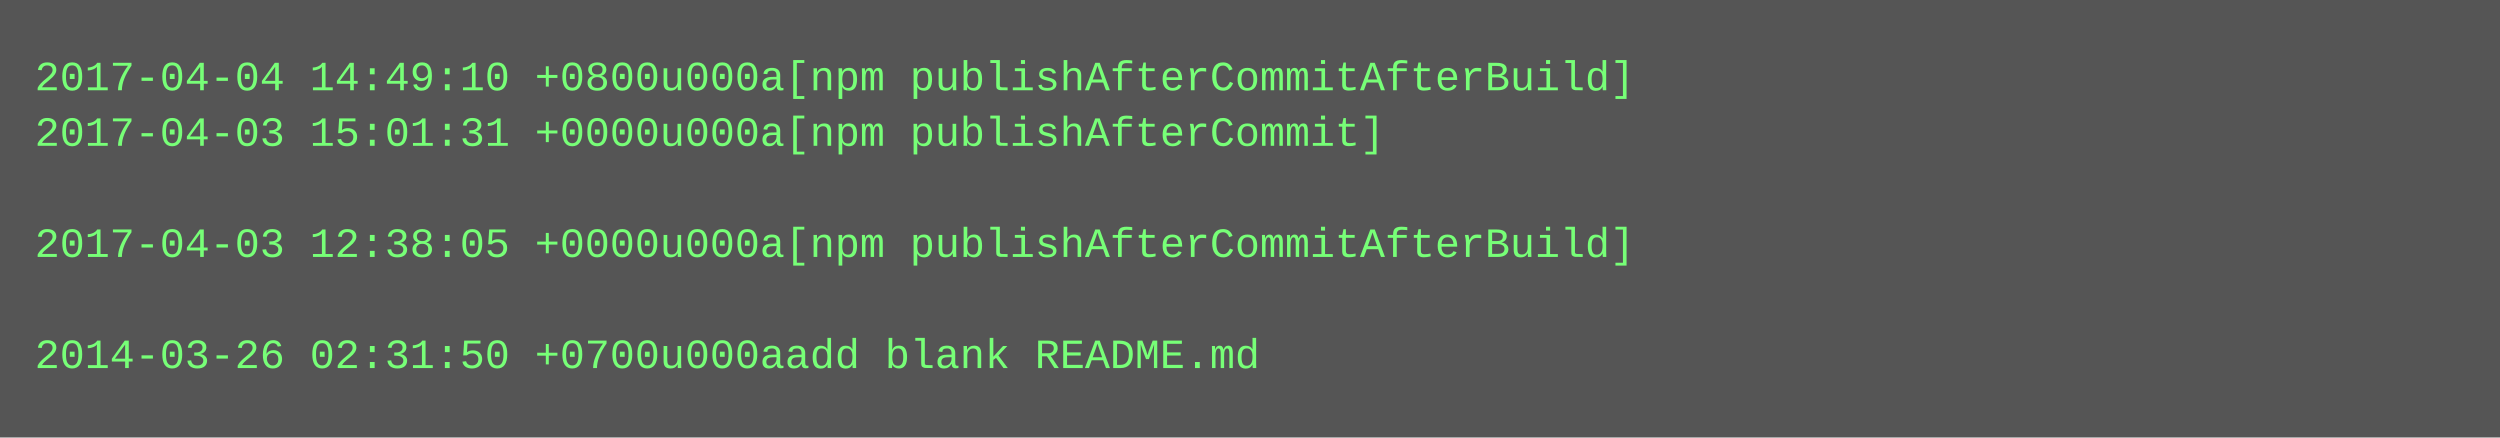
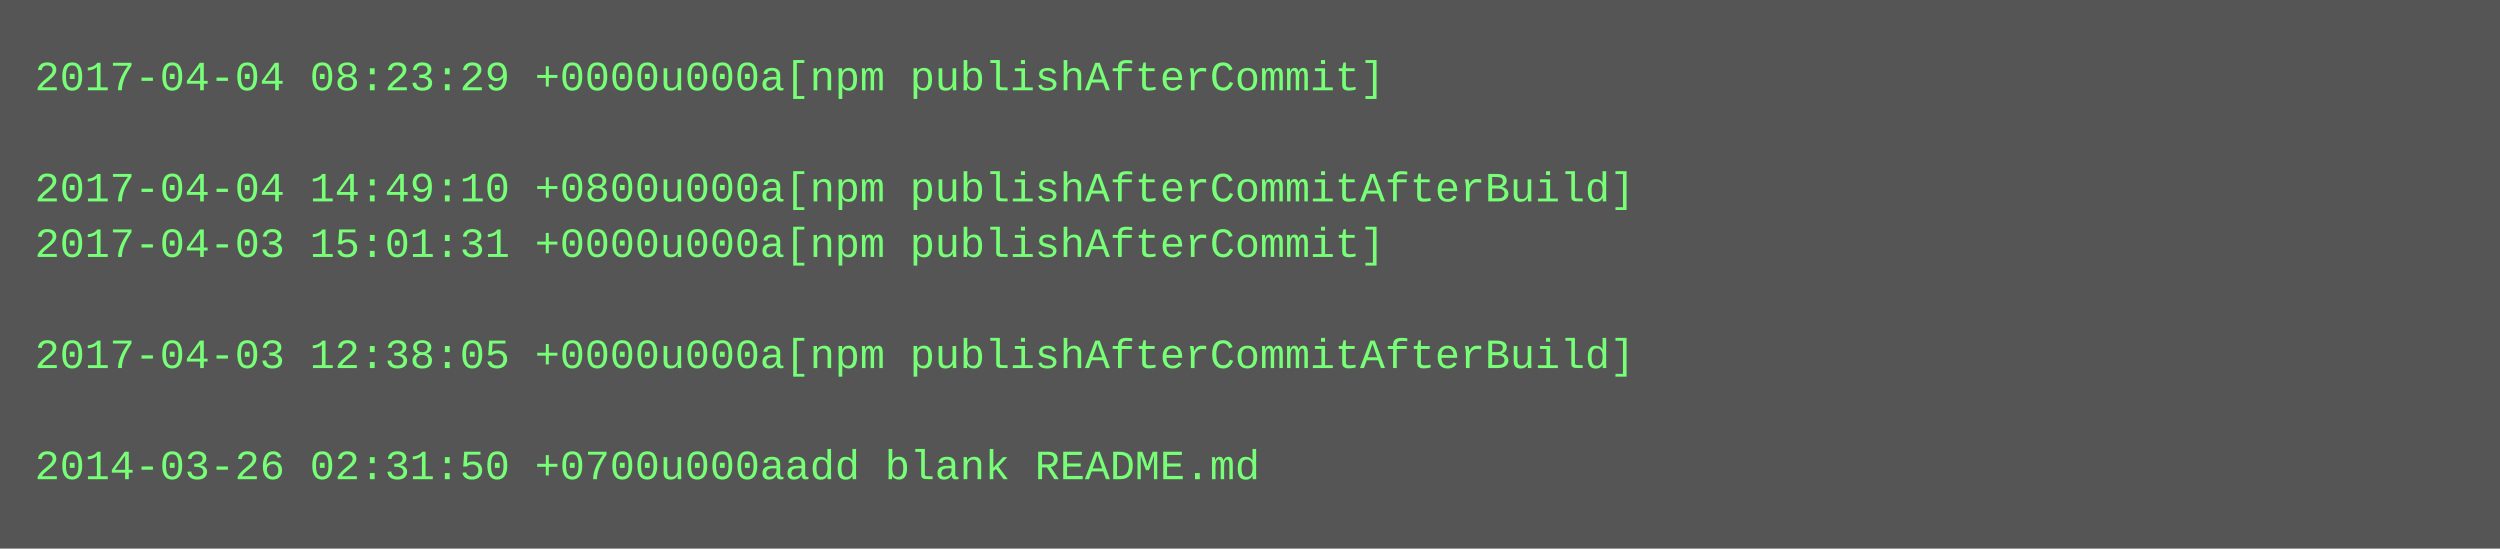
- <svg xmlns="http://www.w3.org/2000/svg" height="126" width="720">
-   <rect height="126" fill="#555" width="720" />
+ <svg xmlns="http://www.w3.org/2000/svg" height="158" width="720">
+   <rect height="158" fill="#555" width="720" />
  <text fill="#7f7" font-family="Courier New" font-size="12" xml:space="preserve">
-     <tspan x="10" y="26">2017-04-04 14:49:10 +0800u000a[npm publishAfterCommitAfterBuild]</tspan>
-     <tspan x="10" y="42">2017-04-03 15:01:31 +0000u000a[npm publishAfterCommit]</tspan>
-     <tspan x="10" y="58" />
-     <tspan x="10" y="74">2017-04-03 12:38:05 +0000u000a[npm publishAfterCommitAfterBuild]</tspan>
+     <tspan x="10" y="26">2017-04-04 08:23:29 +0000u000a[npm publishAfterCommit]</tspan>
+     <tspan x="10" y="42" />
+     <tspan x="10" y="58">2017-04-04 14:49:10 +0800u000a[npm publishAfterCommitAfterBuild]</tspan>
+     <tspan x="10" y="74">2017-04-03 15:01:31 +0000u000a[npm publishAfterCommit]</tspan>
    <tspan x="10" y="90" />
-     <tspan x="10" y="106">2014-03-26 02:31:50 +0700u000aadd blank README.md</tspan>
+     <tspan x="10" y="106">2017-04-03 12:38:05 +0000u000a[npm publishAfterCommitAfterBuild]</tspan>
+     <tspan x="10" y="122" />
+     <tspan x="10" y="138">2014-03-26 02:31:50 +0700u000aadd blank README.md</tspan>
  </text>
</svg>
